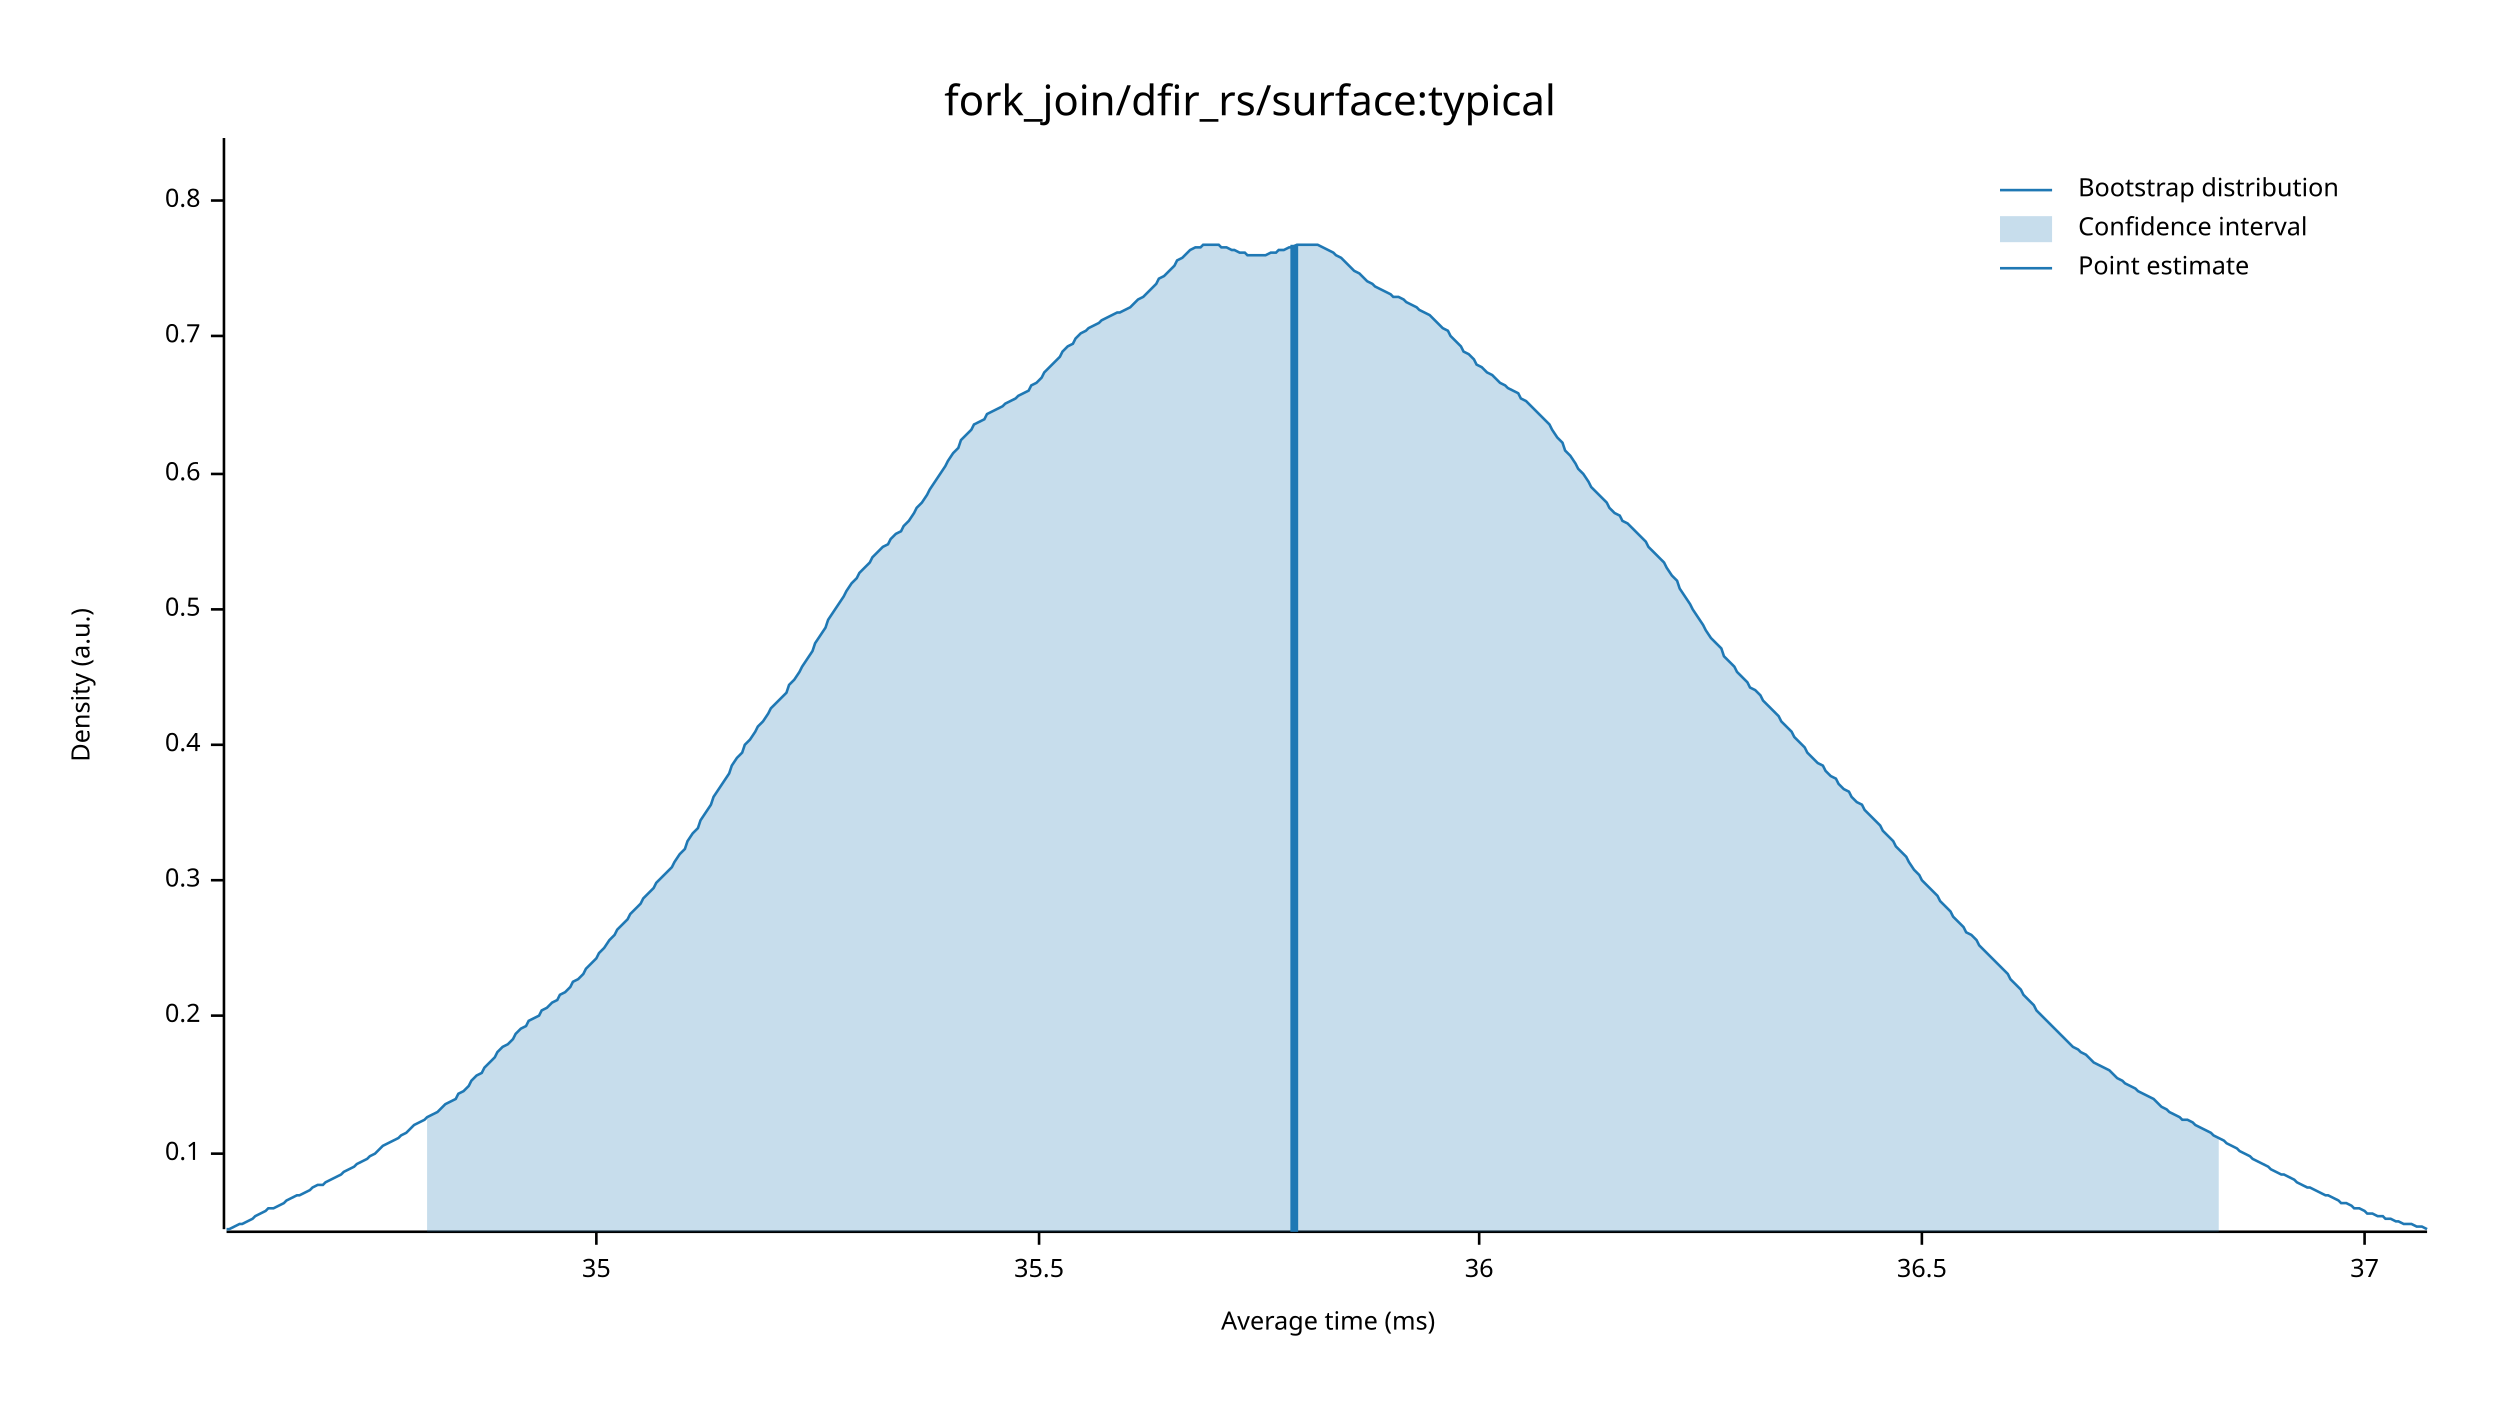
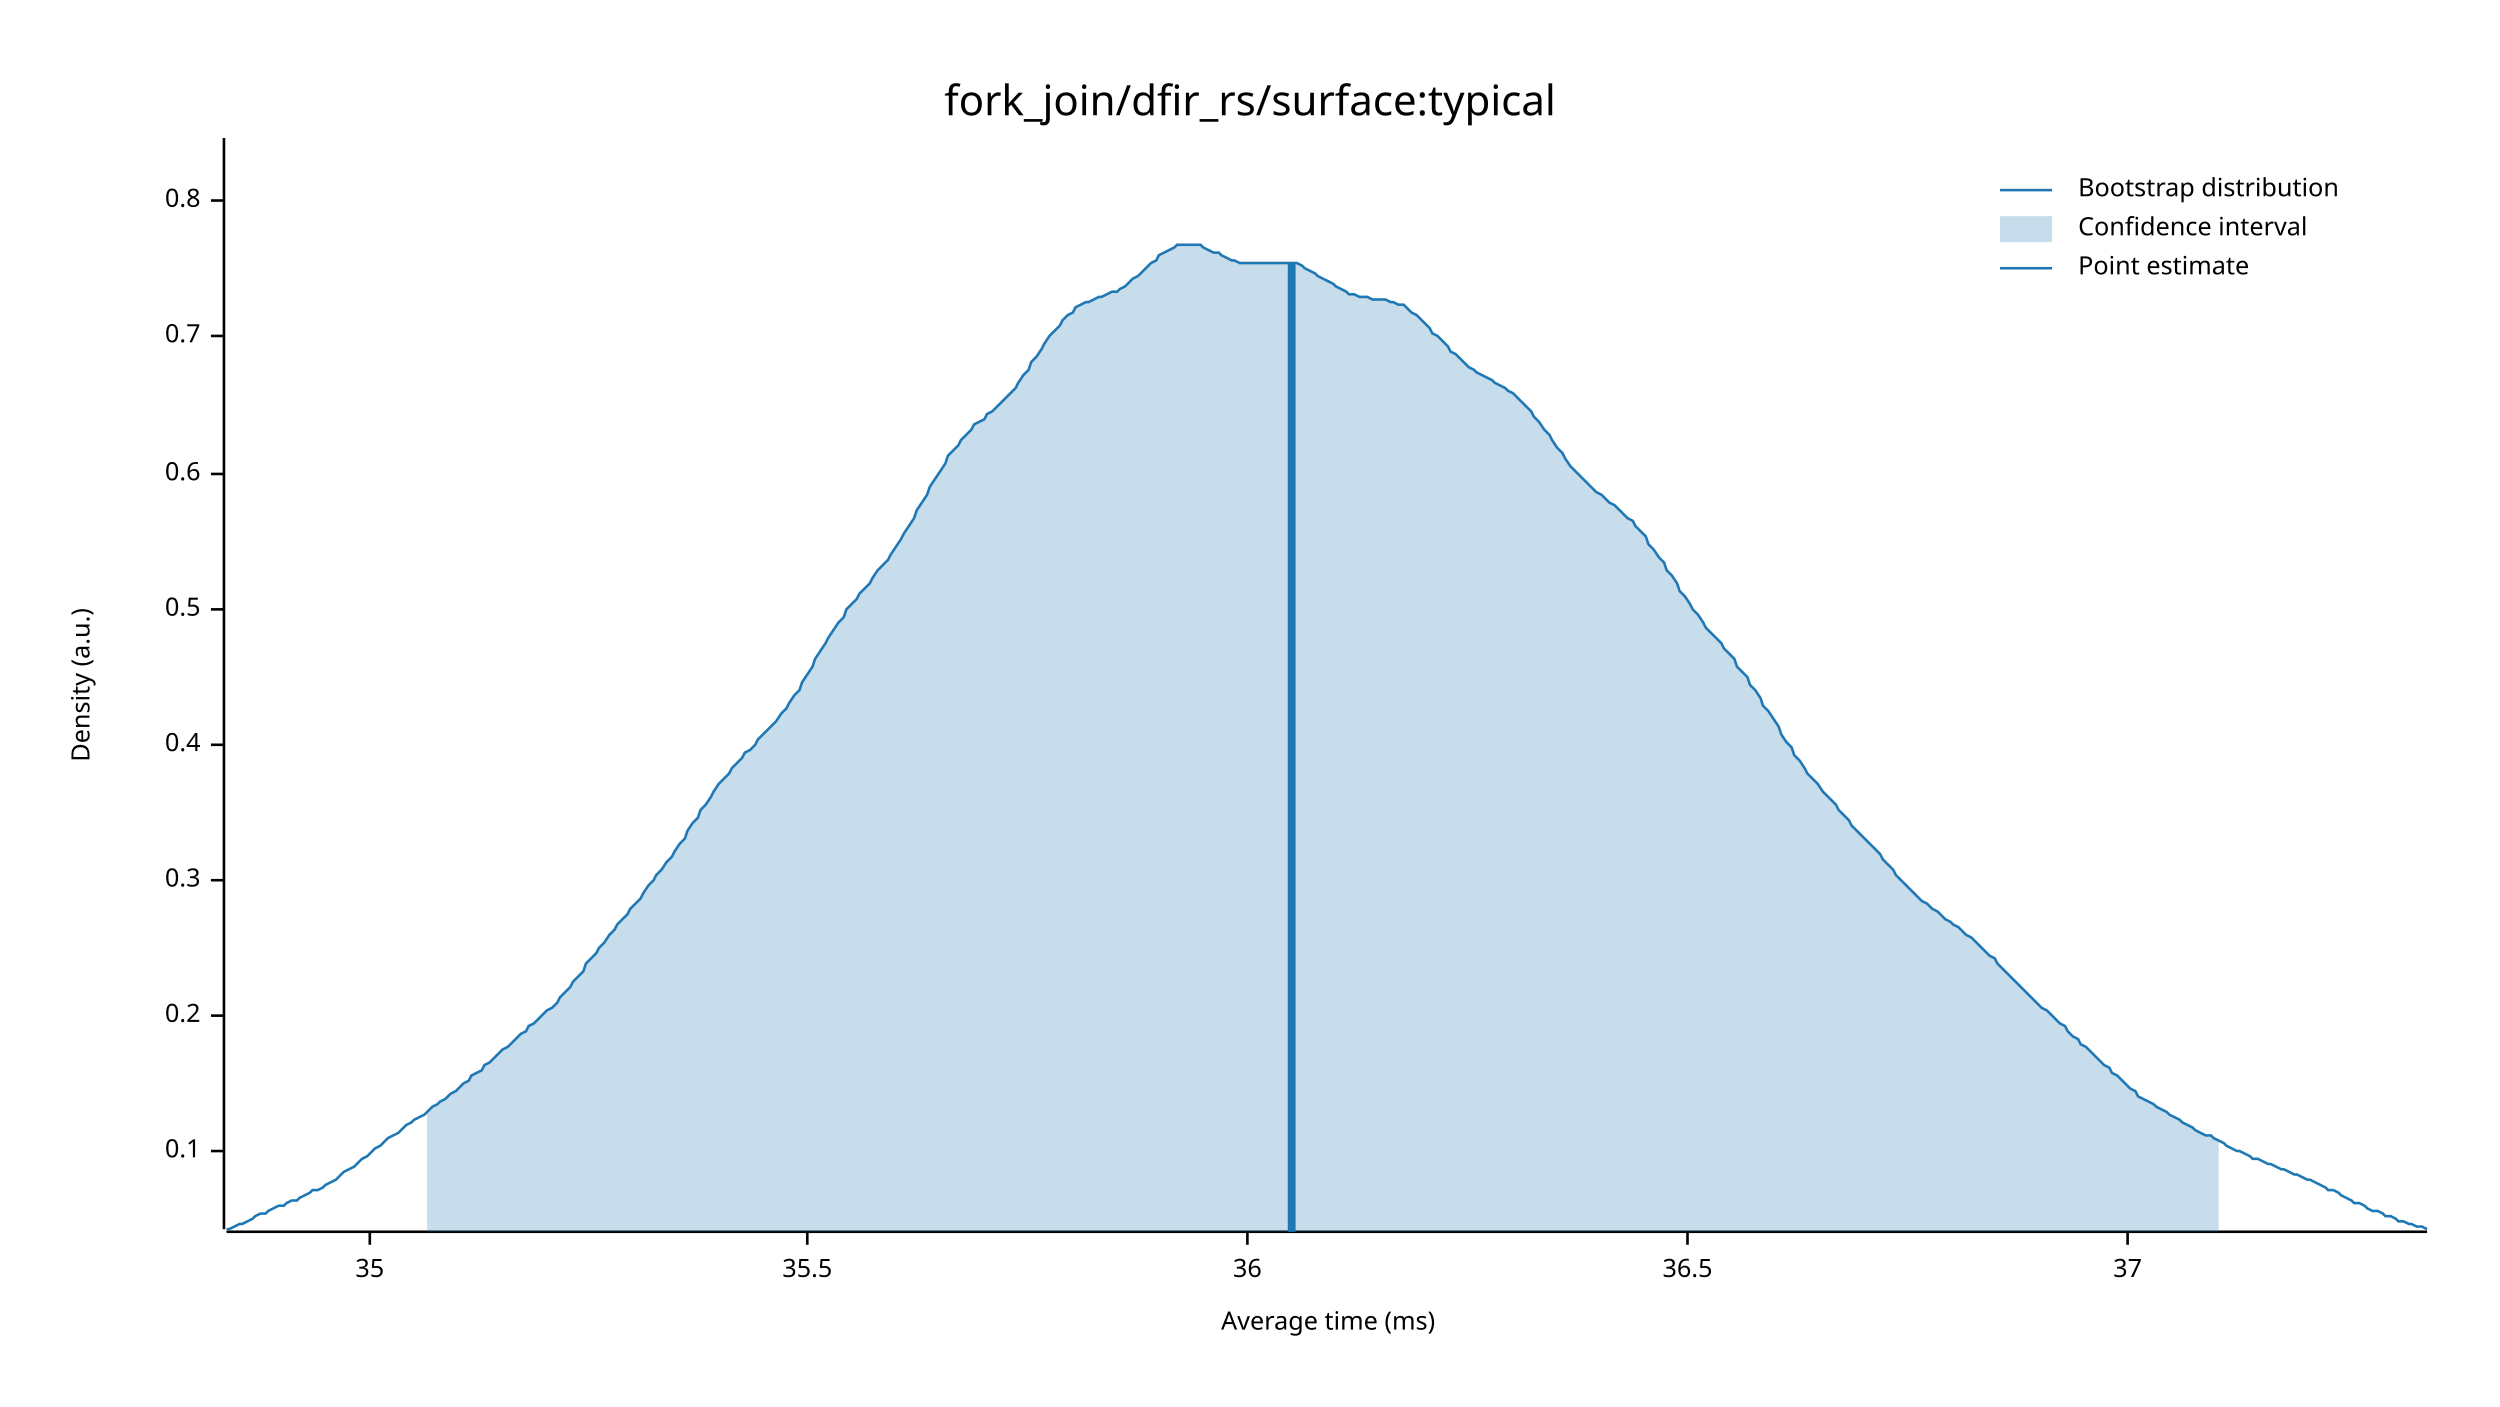
<svg xmlns="http://www.w3.org/2000/svg" width="960" height="540" viewBox="0 0 960 540">
  <text x="480" y="32" dy="0.76em" text-anchor="middle" font-family="sans-serif" font-size="16.129" opacity="1" fill="#000000">
fork_join/dfir_rs/surface:typical
</text>
  <text x="27" y="263" dy="0.76em" text-anchor="middle" font-family="sans-serif" font-size="9.677" opacity="1" fill="#000000" transform="rotate(270, 27, 263)">
Density (a.u.)
</text>
  <text x="510" y="513" dy="-0.5ex" text-anchor="middle" font-family="sans-serif" font-size="9.677" opacity="1" fill="#000000">
Average time (ms)
</text>
  <polyline fill="none" opacity="1" stroke="#000000" stroke-width="1" points="86,53 86,472 " />
-   <text x="77" y="443" dy="0.5ex" text-anchor="end" font-family="sans-serif" font-size="9.677" opacity="1" fill="#000000">
+   <text x="77" y="442" dy="0.5ex" text-anchor="end" font-family="sans-serif" font-size="9.677" opacity="1" fill="#000000">
0.1
</text>
-   <polyline fill="none" opacity="1" stroke="#000000" stroke-width="1" points="81,443 86,443 " />
+   <polyline fill="none" opacity="1" stroke="#000000" stroke-width="1" points="81,442 86,442 " />
  <text x="77" y="390" dy="0.5ex" text-anchor="end" font-family="sans-serif" font-size="9.677" opacity="1" fill="#000000">
0.2
</text>
  <polyline fill="none" opacity="1" stroke="#000000" stroke-width="1" points="81,390 86,390 " />
  <text x="77" y="338" dy="0.5ex" text-anchor="end" font-family="sans-serif" font-size="9.677" opacity="1" fill="#000000">
0.3
</text>
  <polyline fill="none" opacity="1" stroke="#000000" stroke-width="1" points="81,338 86,338 " />
  <text x="77" y="286" dy="0.5ex" text-anchor="end" font-family="sans-serif" font-size="9.677" opacity="1" fill="#000000">
0.4
</text>
  <polyline fill="none" opacity="1" stroke="#000000" stroke-width="1" points="81,286 86,286 " />
  <text x="77" y="234" dy="0.5ex" text-anchor="end" font-family="sans-serif" font-size="9.677" opacity="1" fill="#000000">
0.5
</text>
  <polyline fill="none" opacity="1" stroke="#000000" stroke-width="1" points="81,234 86,234 " />
  <text x="77" y="182" dy="0.5ex" text-anchor="end" font-family="sans-serif" font-size="9.677" opacity="1" fill="#000000">
0.6
</text>
  <polyline fill="none" opacity="1" stroke="#000000" stroke-width="1" points="81,182 86,182 " />
  <text x="77" y="129" dy="0.5ex" text-anchor="end" font-family="sans-serif" font-size="9.677" opacity="1" fill="#000000">
0.7
</text>
  <polyline fill="none" opacity="1" stroke="#000000" stroke-width="1" points="81,129 86,129 " />
  <text x="77" y="77" dy="0.5ex" text-anchor="end" font-family="sans-serif" font-size="9.677" opacity="1" fill="#000000">
0.8
</text>
  <polyline fill="none" opacity="1" stroke="#000000" stroke-width="1" points="81,77 86,77 " />
  <polyline fill="none" opacity="1" stroke="#000000" stroke-width="1" points="87,473 932,473 " />
-   <text x="229" y="483" dy="0.76em" text-anchor="middle" font-family="sans-serif" font-size="9.677" opacity="1" fill="#000000">
+   <text x="142" y="483" dy="0.76em" text-anchor="middle" font-family="sans-serif" font-size="9.677" opacity="1" fill="#000000">
35
</text>
-   <polyline fill="none" opacity="1" stroke="#000000" stroke-width="1" points="229,473 229,478 " />
-   <text x="399" y="483" dy="0.76em" text-anchor="middle" font-family="sans-serif" font-size="9.677" opacity="1" fill="#000000">
+   <polyline fill="none" opacity="1" stroke="#000000" stroke-width="1" points="142,473 142,478 " />
+   <text x="310" y="483" dy="0.76em" text-anchor="middle" font-family="sans-serif" font-size="9.677" opacity="1" fill="#000000">
35.5
</text>
-   <polyline fill="none" opacity="1" stroke="#000000" stroke-width="1" points="399,473 399,478 " />
-   <text x="568" y="483" dy="0.76em" text-anchor="middle" font-family="sans-serif" font-size="9.677" opacity="1" fill="#000000">
+   <polyline fill="none" opacity="1" stroke="#000000" stroke-width="1" points="310,473 310,478 " />
+   <text x="479" y="483" dy="0.76em" text-anchor="middle" font-family="sans-serif" font-size="9.677" opacity="1" fill="#000000">
36
</text>
-   <polyline fill="none" opacity="1" stroke="#000000" stroke-width="1" points="568,473 568,478 " />
-   <text x="738" y="483" dy="0.76em" text-anchor="middle" font-family="sans-serif" font-size="9.677" opacity="1" fill="#000000">
+   <polyline fill="none" opacity="1" stroke="#000000" stroke-width="1" points="479,473 479,478 " />
+   <text x="648" y="483" dy="0.76em" text-anchor="middle" font-family="sans-serif" font-size="9.677" opacity="1" fill="#000000">
36.5
</text>
-   <polyline fill="none" opacity="1" stroke="#000000" stroke-width="1" points="738,473 738,478 " />
-   <text x="908" y="483" dy="0.76em" text-anchor="middle" font-family="sans-serif" font-size="9.677" opacity="1" fill="#000000">
+   <polyline fill="none" opacity="1" stroke="#000000" stroke-width="1" points="648,473 648,478 " />
+   <text x="817" y="483" dy="0.76em" text-anchor="middle" font-family="sans-serif" font-size="9.677" opacity="1" fill="#000000">
37
</text>
-   <polyline fill="none" opacity="1" stroke="#000000" stroke-width="1" points="908,473 908,478 " />
-   <polyline fill="none" opacity="1" stroke="#1F78B4" stroke-width="1" points="87,472 88,472 90,471 92,470 93,470 95,469 97,468 98,467 100,466 102,465 103,464 105,464 107,463 109,462 110,461 112,460 114,459 115,459 117,458 119,457 120,456 122,455 124,455 125,454 127,453 129,452 131,451 132,450 134,449 136,448 137,447 139,446 141,445 142,444 144,443 146,441 147,440 149,439 151,438 153,437 154,436 156,435 158,433 159,432 161,431 163,430 164,429 166,428 168,427 169,426 171,424 173,423 175,422 176,420 178,419 180,417 181,415 183,413 185,412 186,410 188,408 190,406 191,404 193,402 195,401 197,399 198,397 200,395 202,394 203,392 205,391 207,390 208,388 210,387 212,385 214,384 215,382 217,381 219,379 220,377 222,376 224,374 225,372 227,370 229,368 230,366 232,364 234,361 236,359 237,357 239,355 241,353 242,351 244,349 246,347 247,345 249,343 251,341 252,339 254,337 256,335 258,333 259,331 261,328 263,326 264,323 266,320 268,318 269,315 271,312 273,309 274,306 276,303 278,300 280,297 281,294 283,291 285,289 286,286 288,284 290,281 291,279 293,277 295,274 296,272 298,270 300,268 302,266 303,263 305,261 307,258 308,256 310,253 312,250 313,247 315,244 317,241 318,238 320,235 322,232 324,229 325,227 327,224 329,222 330,220 332,218 334,216 335,214 337,212 339,210 341,209 342,207 344,205 346,204 347,202 349,200 351,197 352,195 354,193 356,190 357,188 359,185 361,182 363,179 364,177 366,174 368,172 369,169 371,167 373,165 374,163 376,162 378,161 379,159 381,158 383,157 385,156 386,155 388,154 390,153 391,152 393,151 395,150 396,148 398,147 400,145 401,143 403,141 405,139 407,137 408,135 410,133 412,132 413,130 415,128 417,127 418,126 420,125 422,124 423,123 425,122 427,121 429,120 430,120 432,119 434,118 435,117 437,115 439,114 440,113 442,111 444,109 445,107 447,106 449,104 451,102 452,100 454,99 456,97 457,96 459,95 461,95 462,94 464,94 466,94 468,94 469,95 471,95 473,96 474,96 476,97 478,97 479,98 481,98 483,98 484,98 486,98 488,97 490,97 491,96 493,96 495,95 496,95 498,94 500,94 501,94 503,94 505,94 506,94 508,95 510,96 512,97 513,98 515,99 517,101 518,102 520,104 522,105 523,106 525,108 527,109 528,110 530,111 532,112 534,113 535,114 537,114 539,115 540,116 542,117 544,118 545,119 547,120 549,121 550,122 552,124 554,126 556,127 557,129 559,131 561,133 562,135 564,136 566,138 567,140 569,141 571,143 573,144 574,145 576,147 578,148 579,149 581,150 583,151 584,153 586,154 588,156 589,157 591,159 593,161 595,163 596,165 598,168 600,170 601,173 603,175 605,178 606,180 608,182 610,185 611,187 613,189 615,191 617,193 618,195 620,197 622,198 623,200 625,201 627,203 628,204 630,206 632,208 633,210 635,212 637,214 639,216 640,218 642,221 644,223 645,226 647,229 649,232 650,234 652,237 654,240 655,242 657,245 659,247 661,249 662,252 664,254 666,256 667,258 669,260 671,262 672,264 674,265 676,267 677,269 679,271 681,273 683,275 684,277 686,279 688,281 689,283 691,285 693,287 694,289 696,291 698,293 700,294 701,296 703,298 705,299 706,301 708,303 710,304 711,306 713,308 715,309 716,311 718,313 720,315 722,317 723,319 725,321 727,323 728,325 730,327 732,329 733,331 735,334 737,336 738,338 740,340 742,342 744,344 745,346 747,348 749,350 750,352 752,354 754,356 755,358 757,359 759,361 760,363 762,365 764,367 766,369 767,370 769,372 771,374 772,376 774,378 776,380 777,382 779,384 781,386 782,388 784,390 786,392 788,394 789,395 791,397 793,399 794,400 796,402 798,403 799,404 801,405 803,407 804,408 806,409 808,410 810,411 811,412 813,414 815,415 816,416 818,417 820,418 821,419 823,420 825,421 827,422 828,423 830,425 832,426 833,427 835,428 837,429 838,430 840,430 842,431 843,432 845,433 847,434 849,435 850,436 852,437 854,438 855,439 857,440 859,441 860,442 862,443 864,444 865,445 867,446 869,447 871,448 872,449 874,450 876,451 877,451 879,452 881,453 882,454 884,455 886,456 887,456 889,457 891,458 893,459 894,459 896,460 898,461 899,462 901,462 903,463 904,464 906,464 908,465 909,466 911,466 913,467 915,467 916,468 918,468 920,469 921,469 923,470 925,470 926,470 928,471 930,471 932,472 " />
-   <polygon opacity="0.25" fill="#1F78B4" points="164,429 166,428 168,427 169,426 171,424 173,423 175,422 176,420 178,419 180,417 181,415 183,413 185,412 186,410 188,408 190,406 191,404 193,402 195,401 197,399 198,397 200,395 202,394 203,392 205,391 207,390 208,388 210,387 212,385 214,384 215,382 217,381 219,379 220,377 222,376 224,374 225,372 227,370 229,368 230,366 232,364 234,361 236,359 237,357 239,355 241,353 242,351 244,349 246,347 247,345 249,343 251,341 252,339 254,337 256,335 258,333 259,331 261,328 263,326 264,323 266,320 268,318 269,315 271,312 273,309 274,306 276,303 278,300 280,297 281,294 283,291 285,289 286,286 288,284 290,281 291,279 293,277 295,274 296,272 298,270 300,268 302,266 303,263 305,261 307,258 308,256 310,253 312,250 313,247 315,244 317,241 318,238 320,235 322,232 324,229 325,227 327,224 329,222 330,220 332,218 334,216 335,214 337,212 339,210 341,209 342,207 344,205 346,204 347,202 349,200 351,197 352,195 354,193 356,190 357,188 359,185 361,182 363,179 364,177 366,174 368,172 369,169 371,167 373,165 374,163 376,162 378,161 379,159 381,158 383,157 385,156 386,155 388,154 390,153 391,152 393,151 395,150 396,148 398,147 400,145 401,143 403,141 405,139 407,137 408,135 410,133 412,132 413,130 415,128 417,127 418,126 420,125 422,124 423,123 425,122 427,121 429,120 430,120 432,119 434,118 435,117 437,115 439,114 440,113 442,111 444,109 445,107 447,106 449,104 451,102 452,100 454,99 456,97 457,96 459,95 461,95 462,94 464,94 466,94 468,94 469,95 471,95 473,96 474,96 476,97 478,97 479,98 481,98 483,98 484,98 486,98 488,97 490,97 491,96 493,96 495,95 496,95 498,94 500,94 501,94 503,94 505,94 506,94 508,95 510,96 512,97 513,98 515,99 517,101 518,102 520,104 522,105 523,106 525,108 527,109 528,110 530,111 532,112 534,113 535,114 537,114 539,115 540,116 542,117 544,118 545,119 547,120 549,121 550,122 552,124 554,126 556,127 557,129 559,131 561,133 562,135 564,136 566,138 567,140 569,141 571,143 573,144 574,145 576,147 578,148 579,149 581,150 583,151 584,153 586,154 588,156 589,157 591,159 593,161 595,163 596,165 598,168 600,170 601,173 603,175 605,178 606,180 608,182 610,185 611,187 613,189 615,191 617,193 618,195 620,197 622,198 623,200 625,201 627,203 628,204 630,206 632,208 633,210 635,212 637,214 639,216 640,218 642,221 644,223 645,226 647,229 649,232 650,234 652,237 654,240 655,242 657,245 659,247 661,249 662,252 664,254 666,256 667,258 669,260 671,262 672,264 674,265 676,267 677,269 679,271 681,273 683,275 684,277 686,279 688,281 689,283 691,285 693,287 694,289 696,291 698,293 700,294 701,296 703,298 705,299 706,301 708,303 710,304 711,306 713,308 715,309 716,311 718,313 720,315 722,317 723,319 725,321 727,323 728,325 730,327 732,329 733,331 735,334 737,336 738,338 740,340 742,342 744,344 745,346 747,348 749,350 750,352 752,354 754,356 755,358 757,359 759,361 760,363 762,365 764,367 766,369 767,370 769,372 771,374 772,376 774,378 776,380 777,382 779,384 781,386 782,388 784,390 786,392 788,394 789,395 791,397 793,399 794,400 796,402 798,403 799,404 801,405 803,407 804,408 806,409 808,410 810,411 811,412 813,414 815,415 816,416 818,417 820,418 821,419 823,420 825,421 827,422 828,423 830,425 832,426 833,427 835,428 837,429 838,430 840,430 842,431 843,432 845,433 847,434 849,435 850,436 852,437 852,473 164,473 " />
-   <polyline fill="none" opacity="1" stroke="#1F78B4" stroke-width="3" points="497,473 497,94 " />
+   <polyline fill="none" opacity="1" stroke="#000000" stroke-width="1" points="817,473 817,478 " />
+   <polyline fill="none" opacity="1" stroke="#1F78B4" stroke-width="1" points="87,472 88,472 90,471 92,470 93,470 95,469 97,468 98,467 100,466 102,466 103,465 105,464 107,463 109,463 110,462 112,461 114,461 115,460 117,459 119,458 120,457 122,457 124,456 125,455 127,454 129,453 131,451 132,450 134,449 136,448 137,447 139,445 141,444 142,443 144,441 146,440 147,439 149,437 151,436 153,435 154,434 156,432 158,431 159,430 161,429 163,428 164,427 166,425 168,424 169,423 171,422 173,420 175,419 176,418 178,416 180,415 181,413 183,412 185,411 186,409 188,408 190,406 191,405 193,403 195,402 197,400 198,399 200,397 202,396 203,394 205,393 207,391 208,390 210,388 212,387 214,385 215,383 217,381 219,379 220,377 222,375 224,373 225,370 227,368 229,366 230,364 232,362 234,359 236,357 237,355 239,353 241,351 242,349 244,347 246,345 247,343 249,340 251,338 252,336 254,334 256,331 258,329 259,327 261,324 263,322 264,319 266,316 268,314 269,311 271,309 273,306 274,304 276,301 278,299 280,297 281,295 283,293 285,291 286,289 288,288 290,286 291,284 293,282 295,280 296,279 298,277 300,274 302,272 303,270 305,267 307,265 308,262 310,259 312,256 313,253 315,250 317,247 318,245 320,242 322,239 324,237 325,234 327,232 329,230 330,228 332,226 334,224 335,222 337,219 339,217 341,215 342,213 344,210 346,207 347,205 349,202 351,199 352,196 354,193 356,190 357,187 359,184 361,181 363,178 364,175 366,173 368,171 369,169 371,167 373,165 374,163 376,162 378,161 379,159 381,158 383,156 385,154 386,153 388,151 390,149 391,147 393,144 395,142 396,139 398,137 400,134 401,132 403,129 405,127 407,125 408,123 410,121 412,120 413,118 415,117 417,116 418,116 420,115 422,114 423,114 425,113 427,112 429,112 430,111 432,110 434,108 435,107 437,106 439,104 440,103 442,101 444,100 445,98 447,97 449,96 451,95 452,94 454,94 456,94 457,94 459,94 461,94 462,95 464,96 466,97 468,97 469,98 471,99 473,100 474,100 476,101 478,101 479,101 481,101 483,101 484,101 486,101 488,101 490,101 491,101 493,101 495,101 496,101 498,101 500,102 501,103 503,104 505,105 506,106 508,107 510,108 512,109 513,110 515,111 517,112 518,113 520,113 522,114 523,114 525,114 527,115 528,115 530,115 532,115 534,116 535,116 537,117 539,117 540,118 542,120 544,121 545,122 547,124 549,126 550,128 552,129 554,131 556,133 557,135 559,136 561,138 562,139 564,141 566,142 567,143 569,144 571,145 573,146 574,147 576,148 578,149 579,150 581,151 583,153 584,154 586,156 588,158 589,160 591,162 593,165 595,167 596,169 598,172 600,174 601,176 603,179 605,181 606,182 608,184 610,186 611,187 613,189 615,190 617,192 618,193 620,194 622,196 623,197 625,199 627,200 628,202 630,204 632,206 633,209 635,211 637,214 639,216 640,219 642,221 644,224 645,227 647,229 649,232 650,234 652,236 654,239 655,241 657,243 659,245 661,247 662,249 664,251 666,253 667,256 669,258 671,260 672,263 674,265 676,268 677,271 679,273 681,276 683,279 684,282 686,285 688,287 689,290 691,292 693,295 694,297 696,299 698,301 700,304 701,305 703,307 705,309 706,311 708,313 710,315 711,317 713,319 715,321 716,322 718,324 720,326 722,328 723,330 725,332 727,334 728,336 730,338 732,340 733,341 735,343 737,345 738,346 740,347 742,349 744,350 745,351 747,353 749,354 750,355 752,356 754,358 755,359 757,360 759,362 760,363 762,365 764,367 766,368 767,370 769,372 771,374 772,375 774,377 776,379 777,380 779,382 781,384 782,385 784,387 786,388 788,390 789,391 791,393 793,394 794,396 796,398 798,399 799,401 801,402 803,404 804,405 806,407 808,409 810,410 811,412 813,413 815,415 816,416 818,418 820,419 821,421 823,422 825,423 827,424 828,425 830,426 832,427 833,428 835,429 837,430 838,431 840,432 842,433 843,434 845,435 847,436 849,436 850,437 852,438 854,439 855,440 857,441 859,442 860,442 862,443 864,444 865,445 867,445 869,446 871,447 872,447 874,448 876,449 877,449 879,450 881,451 882,451 884,452 886,453 887,453 889,454 891,455 893,456 894,457 896,457 898,458 899,459 901,460 903,461 904,462 906,462 908,463 909,464 911,465 913,465 915,466 916,467 918,467 920,468 921,469 923,469 925,470 926,470 928,471 930,471 932,472 " />
+   <polygon opacity="0.25" fill="#1F78B4" points="164,427 166,425 168,424 169,423 171,422 173,420 175,419 176,418 178,416 180,415 181,413 183,412 185,411 186,409 188,408 190,406 191,405 193,403 195,402 197,400 198,399 200,397 202,396 203,394 205,393 207,391 208,390 210,388 212,387 214,385 215,383 217,381 219,379 220,377 222,375 224,373 225,370 227,368 229,366 230,364 232,362 234,359 236,357 237,355 239,353 241,351 242,349 244,347 246,345 247,343 249,340 251,338 252,336 254,334 256,331 258,329 259,327 261,324 263,322 264,319 266,316 268,314 269,311 271,309 273,306 274,304 276,301 278,299 280,297 281,295 283,293 285,291 286,289 288,288 290,286 291,284 293,282 295,280 296,279 298,277 300,274 302,272 303,270 305,267 307,265 308,262 310,259 312,256 313,253 315,250 317,247 318,245 320,242 322,239 324,237 325,234 327,232 329,230 330,228 332,226 334,224 335,222 337,219 339,217 341,215 342,213 344,210 346,207 347,205 349,202 351,199 352,196 354,193 356,190 357,187 359,184 361,181 363,178 364,175 366,173 368,171 369,169 371,167 373,165 374,163 376,162 378,161 379,159 381,158 383,156 385,154 386,153 388,151 390,149 391,147 393,144 395,142 396,139 398,137 400,134 401,132 403,129 405,127 407,125 408,123 410,121 412,120 413,118 415,117 417,116 418,116 420,115 422,114 423,114 425,113 427,112 429,112 430,111 432,110 434,108 435,107 437,106 439,104 440,103 442,101 444,100 445,98 447,97 449,96 451,95 452,94 454,94 456,94 457,94 459,94 461,94 462,95 464,96 466,97 468,97 469,98 471,99 473,100 474,100 476,101 478,101 479,101 481,101 483,101 484,101 486,101 488,101 490,101 491,101 493,101 495,101 496,101 498,101 500,102 501,103 503,104 505,105 506,106 508,107 510,108 512,109 513,110 515,111 517,112 518,113 520,113 522,114 523,114 525,114 527,115 528,115 530,115 532,115 534,116 535,116 537,117 539,117 540,118 542,120 544,121 545,122 547,124 549,126 550,128 552,129 554,131 556,133 557,135 559,136 561,138 562,139 564,141 566,142 567,143 569,144 571,145 573,146 574,147 576,148 578,149 579,150 581,151 583,153 584,154 586,156 588,158 589,160 591,162 593,165 595,167 596,169 598,172 600,174 601,176 603,179 605,181 606,182 608,184 610,186 611,187 613,189 615,190 617,192 618,193 620,194 622,196 623,197 625,199 627,200 628,202 630,204 632,206 633,209 635,211 637,214 639,216 640,219 642,221 644,224 645,227 647,229 649,232 650,234 652,236 654,239 655,241 657,243 659,245 661,247 662,249 664,251 666,253 667,256 669,258 671,260 672,263 674,265 676,268 677,271 679,273 681,276 683,279 684,282 686,285 688,287 689,290 691,292 693,295 694,297 696,299 698,301 700,304 701,305 703,307 705,309 706,311 708,313 710,315 711,317 713,319 715,321 716,322 718,324 720,326 722,328 723,330 725,332 727,334 728,336 730,338 732,340 733,341 735,343 737,345 738,346 740,347 742,349 744,350 745,351 747,353 749,354 750,355 752,356 754,358 755,359 757,360 759,362 760,363 762,365 764,367 766,368 767,370 769,372 771,374 772,375 774,377 776,379 777,380 779,382 781,384 782,385 784,387 786,388 788,390 789,391 791,393 793,394 794,396 796,398 798,399 799,401 801,402 803,404 804,405 806,407 808,409 810,410 811,412 813,413 815,415 816,416 818,418 820,419 821,421 823,422 825,423 827,424 828,425 830,426 832,427 833,428 835,429 837,430 838,431 840,432 842,433 843,434 845,435 847,436 849,436 850,437 852,438 852,473 164,473 " />
+   <polyline fill="none" opacity="1" stroke="#1F78B4" stroke-width="3" points="496,473 496,101 " />
  <text x="798" y="68" dy="0.76em" text-anchor="start" font-family="sans-serif" font-size="9.677" opacity="1" fill="#000000">
Bootstrap distribution
</text>
  <text x="798" y="83" dy="0.76em" text-anchor="start" font-family="sans-serif" font-size="9.677" opacity="1" fill="#000000">
Confidence interval
</text>
  <text x="798" y="98" dy="0.76em" text-anchor="start" font-family="sans-serif" font-size="9.677" opacity="1" fill="#000000">
Point estimate
</text>
  <polyline fill="none" opacity="1" stroke="#1F78B4" stroke-width="1" points="768,73 788,73 " />
  <rect x="768" y="83" width="20" height="10" opacity="0.25" fill="#1F78B4" stroke="none" />
  <polyline fill="none" opacity="1" stroke="#1F78B4" stroke-width="1" points="768,103 788,103 " />
</svg>
